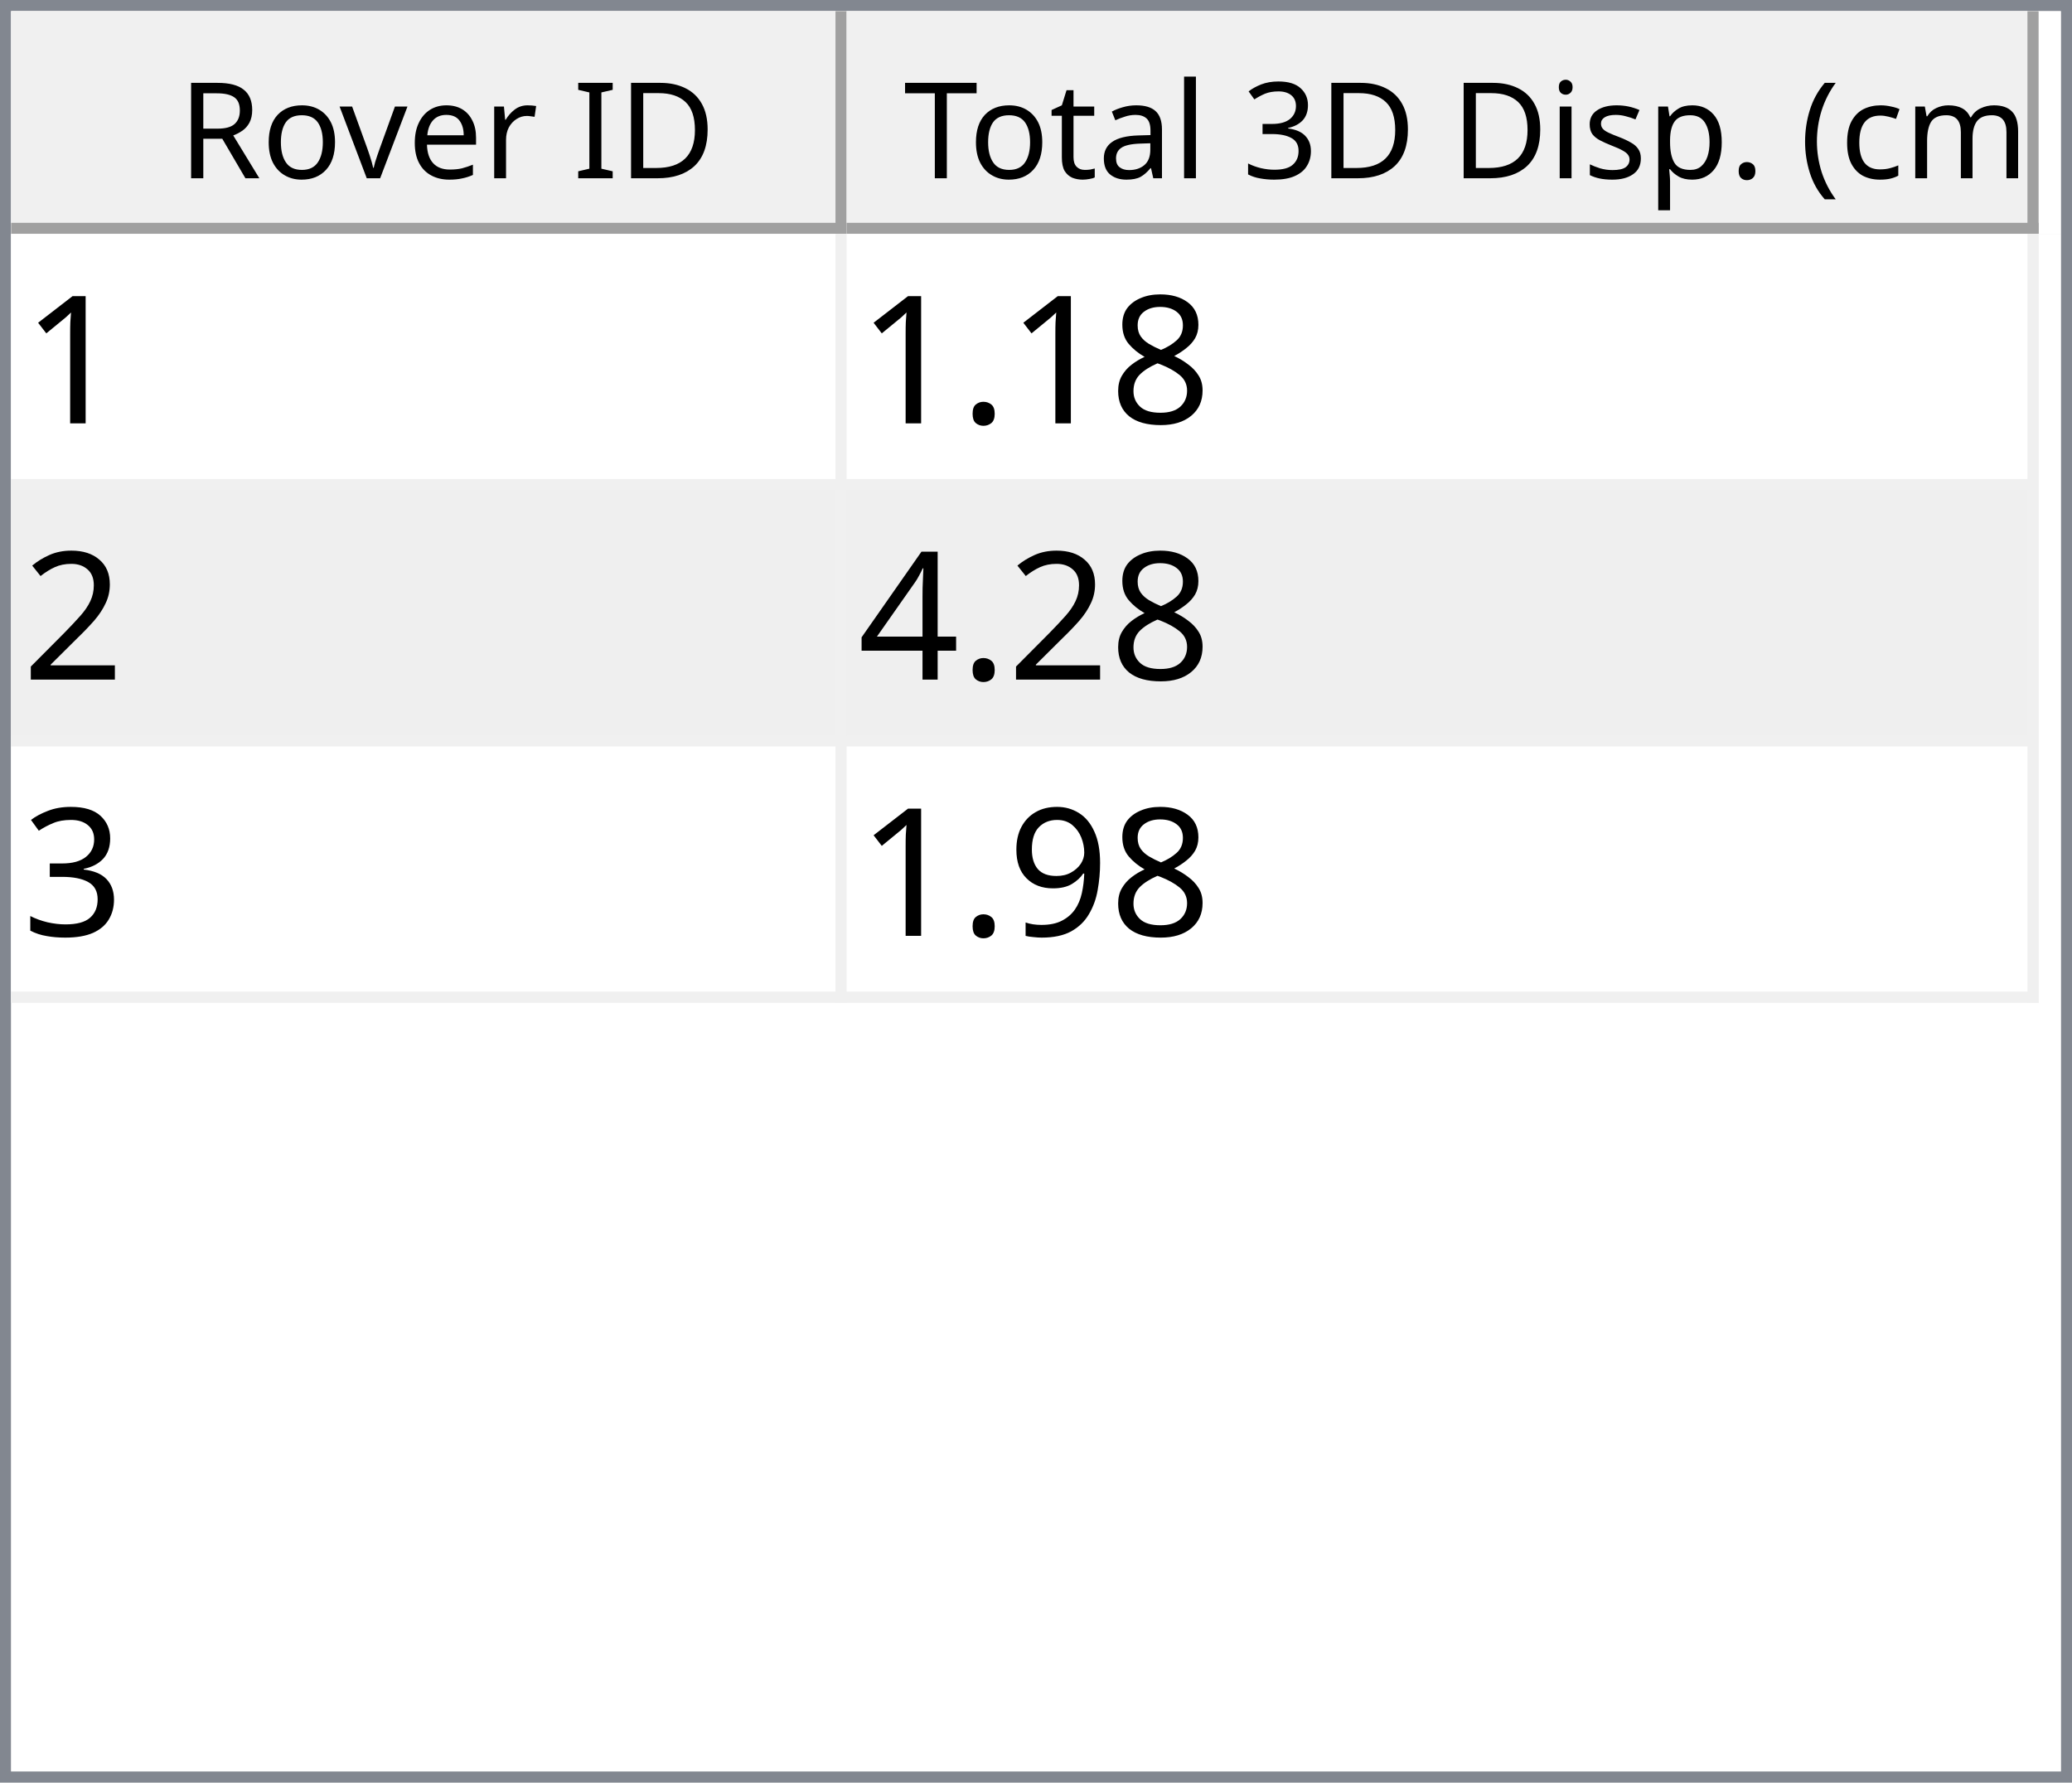
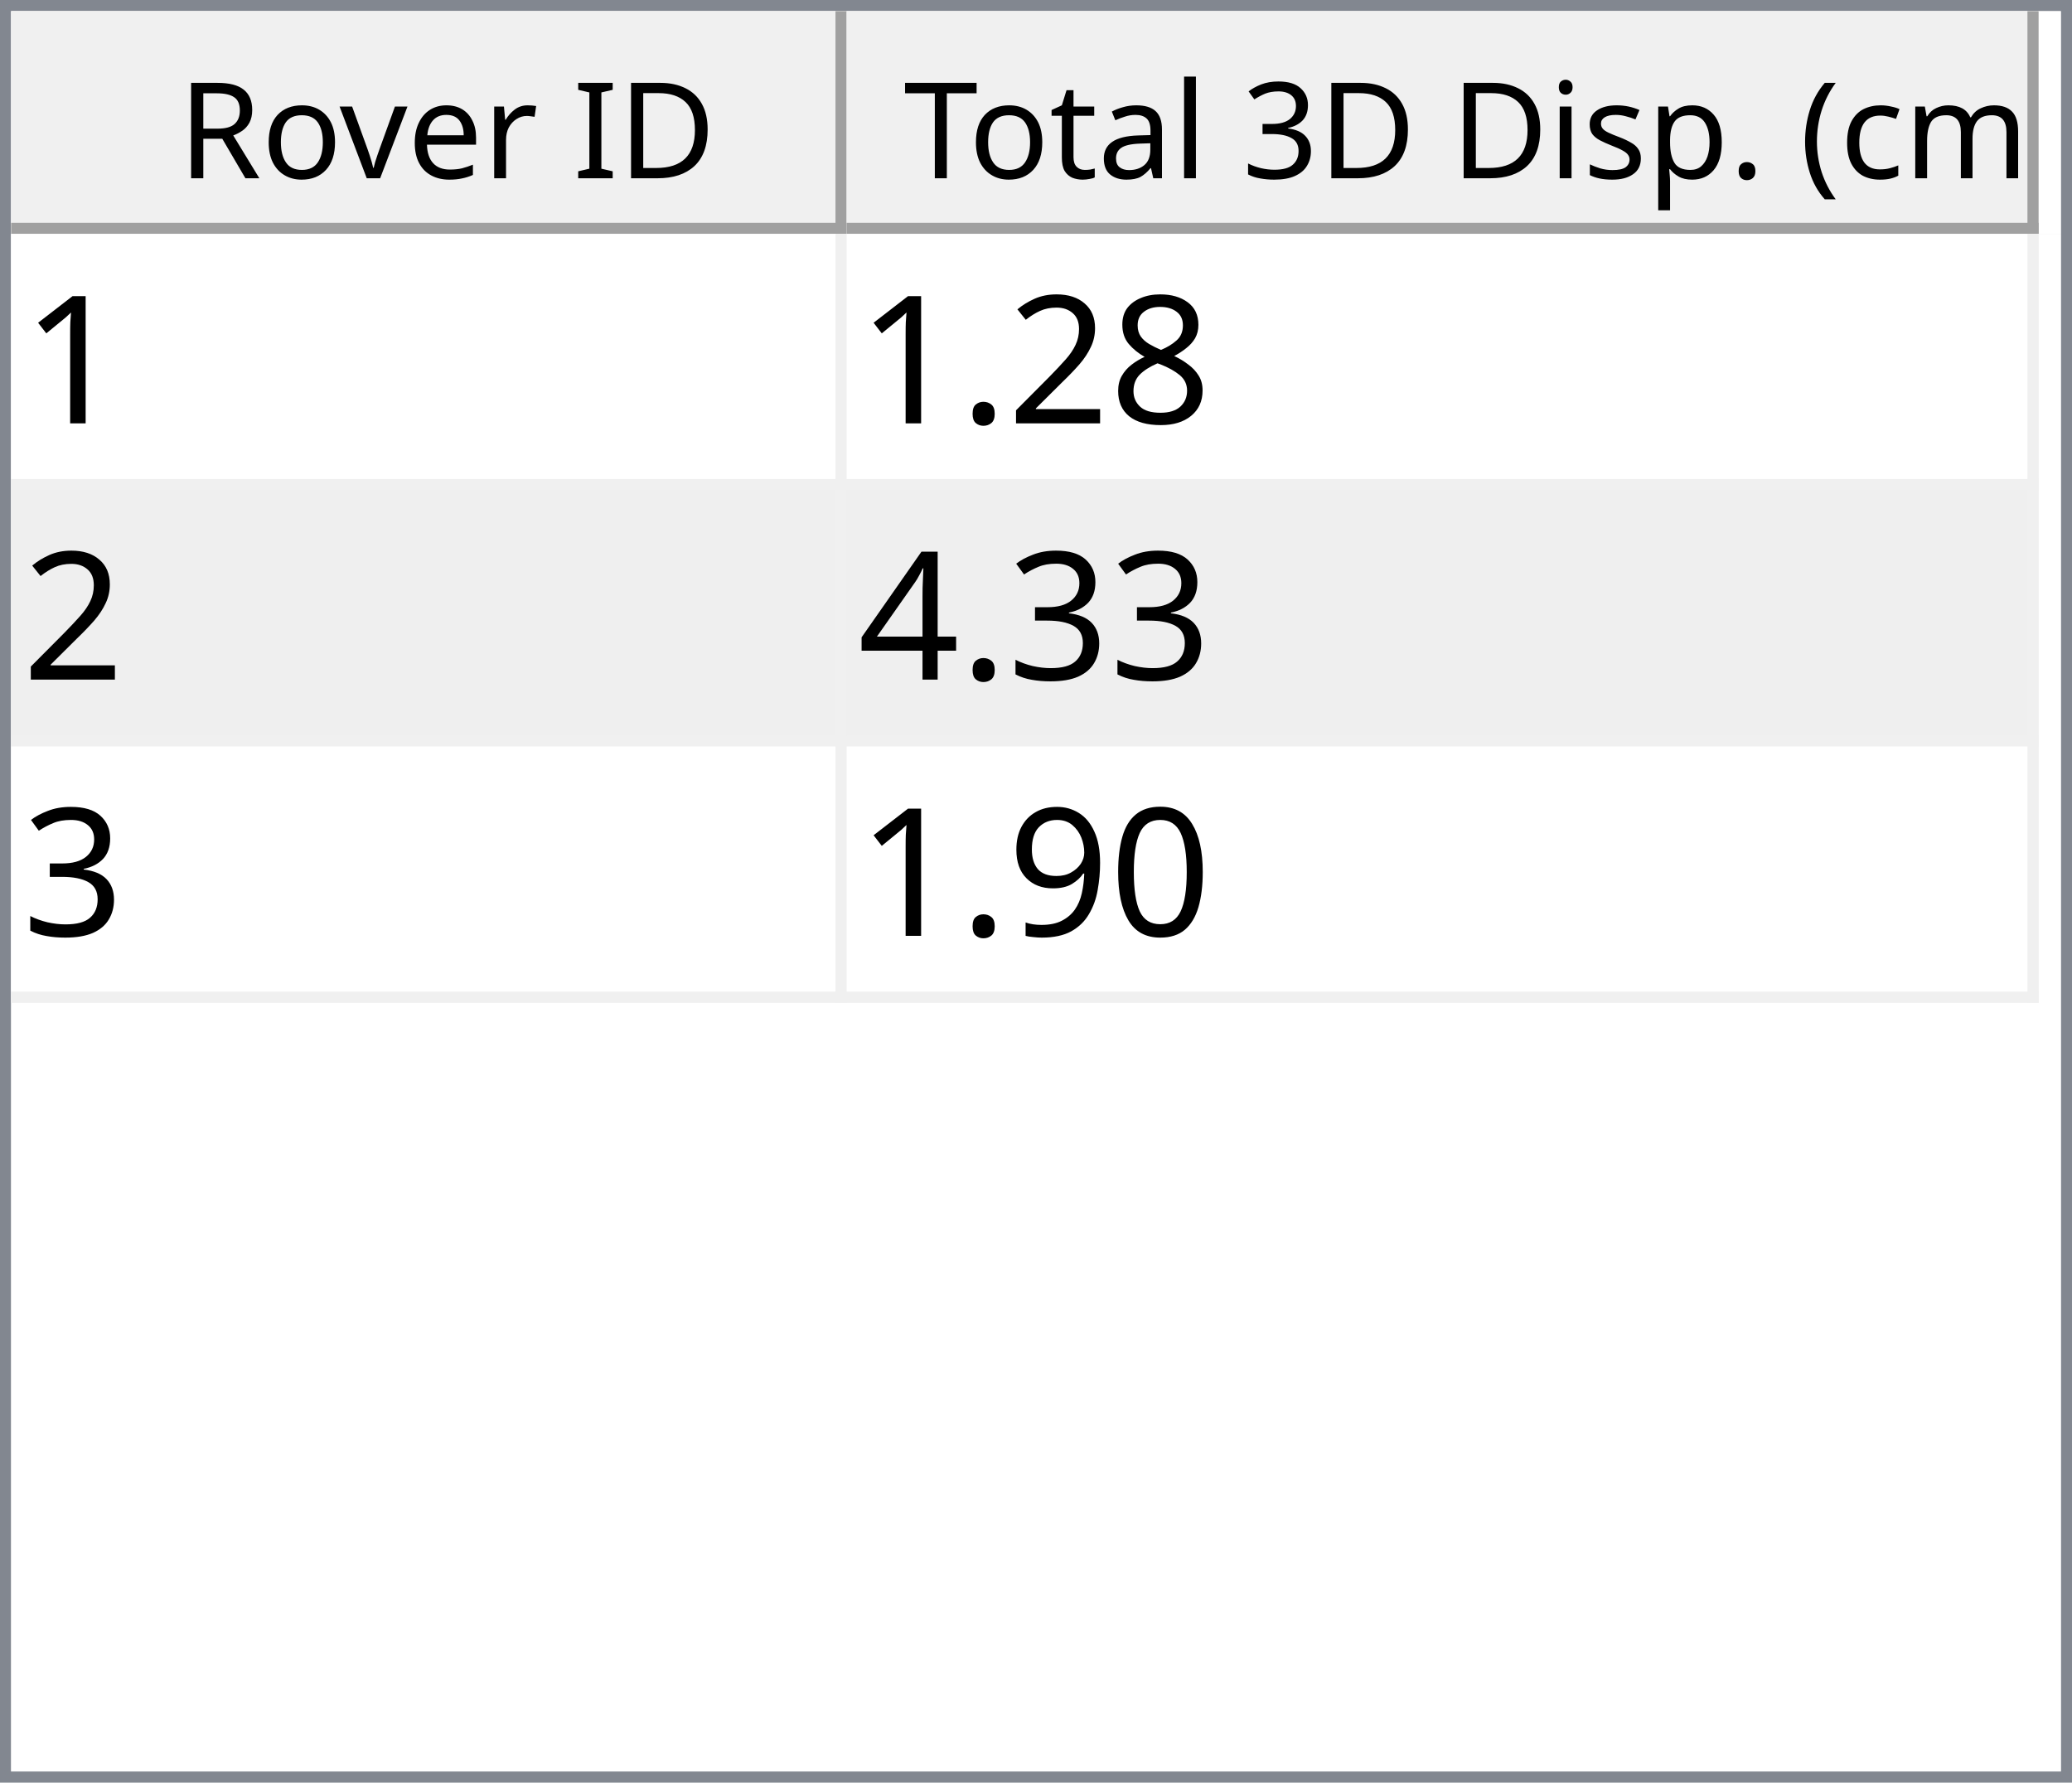
<svg xmlns="http://www.w3.org/2000/svg" style="fill-opacity:1; color-rendering:auto; color-interpolation:auto; text-rendering:auto; stroke:black; stroke-linecap:square; stroke-miterlimit:10; shape-rendering:auto; stroke-opacity:1; fill:black; stroke-dasharray:none; font-weight:normal; stroke-width:1; font-family:'Dialog'; font-style:normal; stroke-linejoin:miter; font-size:12px; stroke-dashoffset:0; image-rendering:auto;" width="186" height="160">
  <defs id="genericDefs" />
  <g>
    <defs id="defs1">
      <clipPath clipPathUnits="userSpaceOnUse" id="clipPath1">
        <path d="M0 0 L186 0 L186 160 L0 160 L0 0 Z" />
      </clipPath>
      <clipPath clipPathUnits="userSpaceOnUse" id="clipPath2">
        <path d="M0 0 L0 160 L186 160 L186 0 Z" />
      </clipPath>
      <clipPath clipPathUnits="userSpaceOnUse" id="clipPath3">
        <path d="M0 0 L0 20 L184 20 L184 0 Z" />
      </clipPath>
      <clipPath clipPathUnits="userSpaceOnUse" id="clipPath4">
        <path d="M0 0 L0 20 L75 20 L75 0 Z" />
      </clipPath>
      <clipPath clipPathUnits="userSpaceOnUse" id="clipPath5">
        <path d="M1 1 L1 19 L74 19 L74 1 Z" />
      </clipPath>
      <clipPath clipPathUnits="userSpaceOnUse" id="clipPath6">
        <path d="M0 0 L0 18 L73 18 L73 0 Z" />
      </clipPath>
      <clipPath clipPathUnits="userSpaceOnUse" id="clipPath7">
        <path d="M-0.5 -0.5 L-0.5 19.5 L74.5 19.5 L74.5 -0.5 Z" />
      </clipPath>
      <clipPath clipPathUnits="userSpaceOnUse" id="clipPath8">
        <path d="M0 0 L0 20 L107 20 L107 0 Z" />
      </clipPath>
      <clipPath clipPathUnits="userSpaceOnUse" id="clipPath9">
        <path d="M1 1 L1 19 L106 19 L106 1 Z" />
      </clipPath>
      <clipPath clipPathUnits="userSpaceOnUse" id="clipPath10">
        <path d="M0 0 L0 18 L105 18 L105 0 Z" />
      </clipPath>
      <clipPath clipPathUnits="userSpaceOnUse" id="clipPath11">
        <path d="M-0.5 -0.5 L-0.5 19.5 L106.5 19.5 L106.5 -0.5 Z" />
      </clipPath>
      <clipPath clipPathUnits="userSpaceOnUse" id="clipPath12">
        <path d="M0 0 L0 138 L184 138 L184 0 Z" />
      </clipPath>
      <clipPath clipPathUnits="userSpaceOnUse" id="clipPath13">
        <path d="M0 0 L0 69 L182 69 L182 0 Z" />
      </clipPath>
      <clipPath clipPathUnits="userSpaceOnUse" id="clipPath14">
        <path d="M-0.5 -0.5 L-0.5 68.5 L181.5 68.5 L181.5 -0.5 Z" />
      </clipPath>
      <clipPath clipPathUnits="userSpaceOnUse" id="clipPath15">
        <path d="M0 0 L0 22 L74 22 L74 0 Z" />
      </clipPath>
      <clipPath clipPathUnits="userSpaceOnUse" id="clipPath16">
        <path d="M0 0 L0 22 L106 22 L106 0 Z" />
      </clipPath>
      <font horiz-adv-x="64.551" id="font1">
        <font-face ascent="107.91" descent="25.098" units-per-em="100" style="font-style:normal; font-family:Segoe UI; font-weight:normal;" />
        <missing-glyph horiz-adv-x="64.551" d="M8.109 0 L8.109 68.266 L56.453 68.266 L56.453 0 L8.109 0 ZM15.328 7.234 L49.219 7.234 L49.219 61.031 L15.328 61.031 L15.328 7.234 Z" />
        <glyph unicode="D" horiz-adv-x="70.117" d="M9.188 0 L9.188 70.016 L28.516 70.016 Q65.531 70.016 65.531 35.891 Q65.531 19.672 55.25 9.836 Q44.969 0 27.734 0 L9.188 0 ZM17.391 62.594 L17.391 7.422 L27.828 7.422 Q41.609 7.422 49.273 14.797 Q56.938 22.172 56.938 35.688 Q56.938 62.594 28.328 62.594 L17.391 62.594 Z" />
        <glyph unicode="I" horiz-adv-x="26.611" d="M17.391 0 L9.188 0 L9.188 70.016 L17.391 70.016 L17.391 0 Z" />
        <glyph unicode=" " horiz-adv-x="27.393" d="" />
        <glyph unicode="r" horiz-adv-x="34.766" d="M34.188 41.891 Q32.078 43.5 28.125 43.5 Q23 43.5 19.555 38.672 Q16.109 33.844 16.109 25.484 L16.109 0 L8.109 0 L8.109 50 L16.109 50 L16.109 39.703 L16.312 39.703 Q18.016 44.969 21.531 47.922 Q25.047 50.875 29.391 50.875 Q32.516 50.875 34.188 50.203 L34.188 41.891 Z" />
        <glyph unicode="e" horiz-adv-x="52.295" d="M48.297 23 L12.984 23 Q13.188 14.656 17.484 10.109 Q21.781 5.562 29.297 5.562 Q37.75 5.562 44.828 11.141 L44.828 3.609 Q38.234 -1.172 27.391 -1.172 Q16.797 -1.172 10.742 5.641 Q4.688 12.453 4.688 24.812 Q4.688 36.469 11.305 43.82 Q17.922 51.172 27.734 51.172 Q37.547 51.172 42.922 44.828 Q48.297 38.484 48.297 27.203 L48.297 23 ZM40.094 29.781 Q40.047 36.719 36.75 40.578 Q33.453 44.438 27.594 44.438 Q21.922 44.438 17.969 40.383 Q14.016 36.328 13.094 29.781 L40.094 29.781 Z" />
        <glyph unicode="v" horiz-adv-x="47.9" d="M47.406 50 L27.484 0 L19.625 0 L0.688 50 L9.469 50 L22.172 13.672 Q23.578 9.672 23.922 6.688 L24.125 6.688 Q24.609 10.453 25.688 13.484 L38.969 50 L47.406 50 Z" />
        <glyph unicode="o" horiz-adv-x="58.594" d="M29 -1.172 Q17.922 -1.172 11.305 5.836 Q4.688 12.844 4.688 24.422 Q4.688 37.016 11.57 44.094 Q18.453 51.172 30.172 51.172 Q41.359 51.172 47.633 44.289 Q53.906 37.406 53.906 25.203 Q53.906 13.234 47.141 6.031 Q40.375 -1.172 29 -1.172 ZM29.594 44.438 Q21.875 44.438 17.383 39.188 Q12.891 33.938 12.891 24.703 Q12.891 15.828 17.43 10.695 Q21.969 5.562 29.594 5.562 Q37.359 5.562 41.531 10.594 Q45.703 15.625 45.703 24.906 Q45.703 34.281 41.531 39.359 Q37.359 44.438 29.594 44.438 Z" />
        <glyph unicode="R" horiz-adv-x="59.814" d="M59.375 0 L49.609 0 L37.891 19.625 Q36.281 22.359 34.766 24.289 Q33.25 26.219 31.664 27.438 Q30.078 28.656 28.25 29.219 Q26.422 29.781 24.125 29.781 L17.391 29.781 L17.391 0 L9.188 0 L9.188 70.016 L30.078 70.016 Q34.672 70.016 38.555 68.867 Q42.438 67.719 45.289 65.375 Q48.141 63.031 49.758 59.547 Q51.375 56.062 51.375 51.375 Q51.375 47.703 50.273 44.656 Q49.172 41.609 47.148 39.211 Q45.125 36.812 42.266 35.133 Q39.406 33.453 35.844 32.516 L35.844 32.328 Q37.594 31.547 38.891 30.547 Q40.188 29.547 41.359 28.18 Q42.531 26.812 43.68 25.078 Q44.828 23.344 46.234 21.047 L59.375 0 ZM17.391 62.594 L17.391 37.203 L28.516 37.203 Q31.594 37.203 34.203 38.133 Q36.812 39.062 38.719 40.797 Q40.625 42.531 41.703 45.047 Q42.781 47.562 42.781 50.688 Q42.781 56.297 39.141 59.445 Q35.5 62.594 28.609 62.594 L17.391 62.594 Z" />
        <glyph unicode=")" horiz-adv-x="30.176" d="M8.297 -15.922 L1.172 -15.922 Q16.406 2.344 16.406 26.812 Q16.406 51.469 1.078 70.016 L8.297 70.016 Q23.531 52.156 23.531 26.703 Q23.531 1.375 8.297 -15.922 Z" />
        <glyph unicode="m" horiz-adv-x="86.133" d="M79.109 0 L71.094 0 L71.094 28.719 Q71.094 37.016 68.531 40.727 Q65.969 44.438 59.906 44.438 Q54.781 44.438 51.195 39.75 Q47.609 35.062 47.609 28.516 L47.609 0 L39.594 0 L39.594 29.688 Q39.594 44.438 28.219 44.438 Q22.953 44.438 19.531 40.016 Q16.109 35.594 16.109 28.516 L16.109 0 L8.109 0 L8.109 50 L16.109 50 L16.109 42.094 L16.312 42.094 Q21.625 51.172 31.844 51.172 Q36.969 51.172 40.773 48.312 Q44.578 45.453 46 40.828 Q51.562 51.172 62.594 51.172 Q79.109 51.172 79.109 30.812 L79.109 0 Z" />
        <glyph unicode="c" horiz-adv-x="46.191" d="M42.188 2.297 Q36.422 -1.172 28.516 -1.172 Q17.828 -1.172 11.258 5.789 Q4.688 12.75 4.688 23.828 Q4.688 36.188 11.766 43.68 Q18.844 51.172 30.672 51.172 Q37.25 51.172 42.281 48.734 L42.281 40.531 Q36.719 44.438 30.375 44.438 Q22.703 44.438 17.797 38.945 Q12.891 33.453 12.891 24.516 Q12.891 15.719 17.508 10.641 Q22.125 5.562 29.891 5.562 Q36.422 5.562 42.188 9.906 L42.188 2.297 Z" />
        <glyph unicode="(" horiz-adv-x="30.176" d="M29.109 -15.922 L21.969 -15.922 Q6.844 1.375 6.844 26.703 Q6.844 52.156 21.969 70.016 L29.203 70.016 Q13.875 51.469 13.875 26.812 Q13.875 2.344 29.109 -15.922 Z" />
        <glyph unicode="." horiz-adv-x="21.68" d="M10.891 -1.078 Q8.641 -1.078 7.055 0.539 Q5.469 2.156 5.469 4.391 Q5.469 6.641 7.055 8.273 Q8.641 9.906 10.891 9.906 Q13.188 9.906 14.797 8.273 Q16.406 6.641 16.406 4.391 Q16.406 2.156 14.797 0.539 Q13.188 -1.078 10.891 -1.078 Z" />
        <glyph unicode="p" horiz-adv-x="58.789" d="M16.312 7.234 L16.109 7.234 L16.109 -23 L8.109 -23 L8.109 50 L16.109 50 L16.109 41.219 L16.312 41.219 Q22.219 51.172 33.594 51.172 Q43.266 51.172 48.688 44.461 Q54.109 37.75 54.109 26.469 Q54.109 13.922 48 6.375 Q41.891 -1.172 31.297 -1.172 Q21.578 -1.172 16.312 7.234 ZM16.109 27.391 L16.109 20.406 Q16.109 14.203 20.141 9.883 Q24.172 5.562 30.375 5.562 Q37.641 5.562 41.773 11.133 Q45.906 16.703 45.906 26.609 Q45.906 34.969 42.047 39.703 Q38.188 44.438 31.594 44.438 Q24.609 44.438 20.359 39.578 Q16.109 34.719 16.109 27.391 Z" />
        <glyph unicode="s" horiz-adv-x="42.432" d="M5.078 1.812 L5.078 10.406 Q11.625 5.562 19.484 5.562 Q30.031 5.562 30.031 12.594 Q30.031 14.594 29.125 15.992 Q28.219 17.391 26.68 18.461 Q25.141 19.531 23.07 20.383 Q21 21.234 18.609 22.172 Q15.281 23.484 12.766 24.828 Q10.25 26.172 8.57 27.859 Q6.891 29.547 6.031 31.695 Q5.172 33.844 5.172 36.719 Q5.172 40.234 6.789 42.945 Q8.406 45.656 11.086 47.484 Q13.766 49.312 17.211 50.242 Q20.656 51.172 24.312 51.172 Q30.812 51.172 35.938 48.922 L35.938 40.828 Q30.422 44.438 23.25 44.438 Q21 44.438 19.195 43.922 Q17.391 43.406 16.094 42.477 Q14.797 41.547 14.086 40.258 Q13.375 38.969 13.375 37.406 Q13.375 35.453 14.086 34.133 Q14.797 32.812 16.164 31.789 Q17.531 30.766 19.484 29.938 Q21.438 29.109 23.922 28.125 Q27.25 26.859 29.883 25.516 Q32.516 24.172 34.375 22.484 Q36.234 20.797 37.234 18.602 Q38.234 16.406 38.234 13.375 Q38.234 9.672 36.602 6.938 Q34.969 4.203 32.234 2.398 Q29.5 0.594 25.93 -0.289 Q22.359 -1.172 18.453 -1.172 Q10.75 -1.172 5.078 1.812 Z" />
        <glyph unicode="i" horiz-adv-x="24.219" d="M12.203 62.703 Q10.062 62.703 8.547 64.164 Q7.031 65.625 7.031 67.875 Q7.031 70.125 8.547 71.609 Q10.062 73.094 12.203 73.094 Q14.406 73.094 15.945 71.609 Q17.484 70.125 17.484 67.875 Q17.484 65.719 15.945 64.211 Q14.406 62.703 12.203 62.703 ZM16.109 0 L8.109 0 L8.109 50 L16.109 50 L16.109 0 Z" />
        <glyph unicode="3" horiz-adv-x="53.906" d="M46.531 19.828 Q46.531 15.094 44.75 11.211 Q42.969 7.328 39.719 4.57 Q36.469 1.812 31.93 0.297 Q27.391 -1.219 21.922 -1.219 Q11.922 -1.219 6 2.594 L6 11.188 Q13.094 5.609 22.219 5.609 Q25.875 5.609 28.828 6.539 Q31.781 7.469 33.906 9.227 Q36.031 10.984 37.18 13.477 Q38.328 15.969 38.328 19.094 Q38.328 32.812 18.797 32.812 L12.984 32.812 L12.984 39.594 L18.5 39.594 Q35.797 39.594 35.797 52.484 Q35.797 64.406 22.609 64.406 Q15.188 64.406 8.688 59.422 L8.688 67.188 Q15.375 71.188 24.609 71.188 Q29 71.188 32.57 69.969 Q36.141 68.75 38.68 66.555 Q41.219 64.359 42.609 61.281 Q44 58.203 44 54.5 Q44 40.672 30.031 36.719 L30.031 36.531 Q33.594 36.141 36.625 34.797 Q39.656 33.453 41.852 31.305 Q44.047 29.156 45.289 26.25 Q46.531 23.344 46.531 19.828 Z" />
        <glyph unicode="l" horiz-adv-x="24.219" d="M16.109 0 L8.109 0 L8.109 74.031 L16.109 74.031 L16.109 0 Z" />
        <glyph unicode="a" horiz-adv-x="50.879" d="M43.891 0 L35.891 0 L35.891 7.812 L35.688 7.812 Q30.469 -1.172 20.312 -1.172 Q12.844 -1.172 8.617 2.781 Q4.391 6.734 4.391 13.281 Q4.391 27.297 20.906 29.594 L35.891 31.688 Q35.891 44.438 25.594 44.438 Q16.547 44.438 9.281 38.281 L9.281 46.484 Q16.656 51.172 26.266 51.172 Q43.891 51.172 43.891 32.516 L43.891 0 ZM35.891 25.297 L23.828 23.641 Q18.266 22.859 15.43 20.875 Q12.594 18.891 12.594 13.875 Q12.594 10.203 15.211 7.883 Q17.828 5.562 22.172 5.562 Q28.125 5.562 32.008 9.742 Q35.891 13.922 35.891 20.312 L35.891 25.297 Z" />
        <glyph unicode="t" horiz-adv-x="33.887" d="M31.297 0.484 Q28.469 -1.078 23.828 -1.078 Q10.688 -1.078 10.688 13.578 L10.688 43.172 L2.094 43.172 L2.094 50 L10.688 50 L10.688 62.203 L18.703 64.797 L18.703 50 L31.297 50 L31.297 43.172 L18.703 43.172 L18.703 14.984 Q18.703 9.969 20.414 7.82 Q22.125 5.672 26.078 5.672 Q29.109 5.672 31.297 7.328 L31.297 0.484 Z" />
        <glyph unicode="T" horiz-adv-x="52.393" d="M50.594 62.594 L30.375 62.594 L30.375 0 L22.172 0 L22.172 62.594 L2 62.594 L2 70.016 L50.594 70.016 L50.594 62.594 Z" />
      </font>
      <font horiz-adv-x="75.0" id="font2">
        <font-face ascent="100.537" descent="21.973" units-per-em="100" style="font-style:normal; font-family:sans-serif; font-weight:normal;" />
        <missing-glyph horiz-adv-x="75.0" d="M12.5 0 L12.5 62.5 L62.5 62.5 L62.5 0 L12.5 0 ZM14.062 1.562 L60.938 1.562 L60.938 60.938 L14.062 60.938 L14.062 1.562 Z" />
        <glyph unicode="1" horiz-adv-x="55.615" d="M37.25 0 L28.469 0 L28.469 56 Q25.297 52.984 20.141 49.953 Q14.984 46.922 10.891 45.406 L10.891 53.906 Q18.266 57.375 23.781 62.305 Q29.297 67.234 31.594 71.875 L37.25 71.875 L37.25 0 Z" />
        <glyph unicode="8" horiz-adv-x="55.615" d="M17.672 38.812 Q12.203 40.828 9.57 44.539 Q6.938 48.25 6.938 53.422 Q6.938 61.234 12.555 66.555 Q18.172 71.875 27.484 71.875 Q36.859 71.875 42.578 66.43 Q48.297 60.984 48.297 53.172 Q48.297 48.188 45.68 44.508 Q43.062 40.828 37.75 38.812 Q44.344 36.672 47.781 31.883 Q51.219 27.094 51.219 20.453 Q51.219 11.281 44.727 5.031 Q38.234 -1.219 27.641 -1.219 Q17.047 -1.219 10.547 5.055 Q4.047 11.328 4.047 20.703 Q4.047 27.688 7.594 32.398 Q11.141 37.109 17.672 38.812 ZM15.922 53.719 Q15.922 48.641 19.195 45.414 Q22.469 42.188 27.688 42.188 Q32.766 42.188 36.016 45.383 Q39.266 48.578 39.266 53.219 Q39.266 58.062 35.914 61.359 Q32.562 64.656 27.594 64.656 Q22.562 64.656 19.242 61.43 Q15.922 58.203 15.922 53.719 ZM13.094 20.656 Q13.094 16.891 14.875 13.375 Q16.656 9.859 20.172 7.93 Q23.688 6 27.734 6 Q34.031 6 38.133 10.055 Q42.234 14.109 42.234 20.359 Q42.234 26.703 38.016 30.859 Q33.797 35.016 27.438 35.016 Q21.234 35.016 17.164 30.914 Q13.094 26.812 13.094 20.656 Z" />
+         <glyph unicode="2" horiz-adv-x="55.615" d="M50.344 8.453 L50.344 0 L3.031 0 Q2.938 3.172 4.047 6.109 Q5.859 10.938 9.836 15.625 Q13.812 20.312 21.344 26.469 Q33.016 36.031 37.117 41.625 Q41.219 47.219 41.219 52.203 Q41.219 57.422 37.477 61.008 Q33.734 64.594 27.734 64.594 Q21.391 64.594 17.578 60.789 Q13.766 56.984 13.719 50.25 L4.688 51.172 Q5.609 61.281 11.664 66.578 Q17.719 71.875 27.938 71.875 Q38.234 71.875 44.242 66.164 Q50.25 60.453 50.25 52 Q50.25 47.703 48.492 43.555 Q46.734 39.406 42.656 34.812 Q38.578 30.219 29.109 22.219 Q21.188 15.578 18.945 13.211 Q16.703 10.844 15.234 8.453 L50.344 8.453 Z" />
        <glyph unicode="." horiz-adv-x="27.783" d="M9.078 0 L9.078 10.016 L19.094 10.016 L19.094 0 L9.078 0 Z" />
-         <glyph unicode="2" horiz-adv-x="55.615" d="M50.344 8.453 L50.344 0 L3.031 0 Q2.938 3.172 4.047 6.109 Q5.859 10.938 9.836 15.625 Q13.812 20.312 21.344 26.469 Q33.016 36.031 37.117 41.625 Q41.219 47.219 41.219 52.203 Q41.219 57.422 37.477 61.008 Q33.734 64.594 27.734 64.594 Q21.391 64.594 17.578 60.789 Q13.766 56.984 13.719 50.25 L4.688 51.172 Q5.609 61.281 11.664 66.578 Q17.719 71.875 27.938 71.875 Q38.234 71.875 44.242 66.164 Q50.25 60.453 50.25 52 Q50.25 47.703 48.492 43.555 Q46.734 39.406 42.656 34.812 Q38.578 30.219 29.109 22.219 Q21.188 15.578 18.945 13.211 Q16.703 10.844 15.234 8.453 L50.344 8.453 Z" />
+         <glyph unicode="3" horiz-adv-x="55.615" d="M4.203 18.891 L12.984 20.062 Q14.5 12.594 18.141 9.297 Q21.781 6 27 6 Q33.203 6 37.477 10.297 Q41.75 14.594 41.75 20.953 Q41.75 27 37.797 30.93 Q33.844 34.859 27.734 34.859 Q25.25 34.859 21.531 33.891 L22.516 41.609 Q23.391 41.5 23.922 41.5 Q29.547 41.5 34.039 44.43 Q38.531 47.359 38.531 53.469 Q38.531 58.297 35.258 61.477 Q31.984 64.656 26.812 64.656 Q21.688 64.656 18.266 61.43 Q14.844 58.203 13.875 51.766 L5.078 53.328 Q6.688 62.156 12.398 67.016 Q18.109 71.875 26.609 71.875 Q32.469 71.875 37.398 69.359 Q42.328 66.844 44.945 62.5 Q47.562 58.156 47.562 53.266 Q47.562 48.641 45.07 44.828 Q42.578 41.016 37.703 38.766 Q44.047 37.312 47.562 32.695 Q51.078 28.078 51.078 21.141 Q51.078 11.766 44.242 5.25 Q37.406 -1.266 26.953 -1.266 Q17.531 -1.266 11.305 4.352 Q5.078 9.969 4.203 18.891 Z" />
        <glyph unicode="4" horiz-adv-x="55.615" d="M32.328 0 L32.328 17.141 L1.266 17.141 L1.266 25.203 L33.938 71.578 L41.109 71.578 L41.109 25.203 L50.781 25.203 L50.781 17.141 L41.109 17.141 L41.109 0 L32.328 0 ZM32.328 25.203 L32.328 57.469 L9.906 25.203 L32.328 25.203 Z" />
-         <glyph unicode="3" horiz-adv-x="55.615" d="M4.203 18.891 L12.984 20.062 Q14.5 12.594 18.141 9.297 Q21.781 6 27 6 Q33.203 6 37.477 10.297 Q41.75 14.594 41.75 20.953 Q41.75 27 37.797 30.93 Q33.844 34.859 27.734 34.859 Q25.25 34.859 21.531 33.891 L22.516 41.609 Q23.391 41.5 23.922 41.5 Q29.547 41.5 34.039 44.43 Q38.531 47.359 38.531 53.469 Q38.531 58.297 35.258 61.477 Q31.984 64.656 26.812 64.656 Q21.688 64.656 18.266 61.43 Q14.844 58.203 13.875 51.766 L5.078 53.328 Q6.688 62.156 12.398 67.016 Q18.109 71.875 26.609 71.875 Q32.469 71.875 37.398 69.359 Q42.328 66.844 44.945 62.5 Q47.562 58.156 47.562 53.266 Q47.562 48.641 45.07 44.828 Q42.578 41.016 37.703 38.766 Q44.047 37.312 47.562 32.695 Q51.078 28.078 51.078 21.141 Q51.078 11.766 44.242 5.25 Q37.406 -1.266 26.953 -1.266 Q17.531 -1.266 11.305 4.352 Q5.078 9.969 4.203 18.891 Z" />
+         <glyph unicode="0" horiz-adv-x="55.615" d="M4.156 35.297 Q4.156 48 6.766 55.742 Q9.375 63.484 14.523 67.68 Q19.672 71.875 27.484 71.875 Q33.25 71.875 37.594 69.555 Q41.938 67.234 44.773 62.867 Q47.609 58.5 49.219 52.227 Q50.828 45.953 50.828 35.297 Q50.828 22.703 48.242 14.969 Q45.656 7.234 40.508 3.008 Q35.359 -1.219 27.484 -1.219 Q17.141 -1.219 11.234 6.203 Q4.156 15.141 4.156 35.297 ZM13.188 35.297 Q13.188 17.672 17.312 11.836 Q21.438 6 27.484 6 Q33.547 6 37.672 11.859 Q41.797 17.719 41.797 35.297 Q41.797 52.984 37.672 58.789 Q33.547 64.594 27.391 64.594 Q21.344 64.594 17.719 59.469 Q13.188 52.938 13.188 35.297 Z" />
        <glyph unicode="9" horiz-adv-x="55.615" d="M5.469 16.547 L13.922 17.328 Q14.984 11.375 18.016 8.688 Q21.047 6 25.781 6 Q29.828 6 32.883 7.859 Q35.938 9.719 37.891 12.82 Q39.844 15.922 41.164 21.195 Q42.484 26.469 42.484 31.938 Q42.484 32.516 42.438 33.688 Q39.797 29.5 35.234 26.883 Q30.672 24.266 25.344 24.266 Q16.453 24.266 10.305 30.711 Q4.156 37.156 4.156 47.703 Q4.156 58.594 10.578 65.234 Q17 71.875 26.656 71.875 Q33.641 71.875 39.43 68.117 Q45.219 64.359 48.219 57.398 Q51.219 50.438 51.219 37.25 Q51.219 23.531 48.242 15.406 Q45.266 7.281 39.383 3.031 Q33.5 -1.219 25.594 -1.219 Q17.188 -1.219 11.867 3.445 Q6.547 8.109 5.469 16.547 ZM41.453 48.141 Q41.453 55.719 37.43 60.156 Q33.406 64.594 27.734 64.594 Q21.875 64.594 17.531 59.812 Q13.188 55.031 13.188 47.406 Q13.188 40.578 17.312 36.305 Q21.438 32.031 27.484 32.031 Q33.594 32.031 37.523 36.305 Q41.453 40.578 41.453 48.141 Z" />
      </font>
    </defs>
    <g style="fill:white; stroke:white;">
      <rect x="0" y="0" width="186" style="clip-path:url(#clipPath1); stroke:none;" height="160" />
    </g>
    <g style="fill:white; text-rendering:optimizeSpeed; color-rendering:optimizeSpeed; image-rendering:optimizeSpeed; shape-rendering:crispEdges; stroke:white; color-interpolation:sRGB;">
      <rect x="0" width="186" height="160" y="0" style="stroke:none;" />
      <path style="stroke:none;" d="M0 160 L186 160 L186 0 L0 0 Z" />
    </g>
    <g style="fill:rgb(240,240,240); font-family:'Segoe UI'; stroke:rgb(240,240,240);">
      <rect x="0" y="0" width="186" style="clip-path:url(#clipPath2); stroke:none;" height="160" />
    </g>
    <g style="fill:rgb(130,135,144); font-family:'Segoe UI'; stroke:rgb(130,135,144);">
      <path d="M0 0 L186 0 L186 160 L0 160 L0 0 ZM1 1 L185 1 L185 159 L1 159 L1 1 Z" style="fill-rule:evenodd; clip-path:url(#clipPath2); stroke:none;" />
    </g>
    <g style="fill:white; font-family:'Segoe UI'; stroke:white;" transform="translate(1,1)">
      <rect x="0" y="0" width="184" style="clip-path:url(#clipPath3); stroke:none;" height="20" />
    </g>
    <g style="fill:rgb(240,240,240); font-family:'Segoe UI'; stroke:rgb(240,240,240);" transform="translate(1,1)">
      <rect x="0" y="0" width="75" style="clip-path:url(#clipPath4); stroke:none;" height="20" />
    </g>
    <g style="font-family:'Segoe UI';" transform="translate(2,2)">
      <text x="14" xml:space="preserve" y="14" style="clip-path:url(#clipPath6); stroke:none;">Rover ID</text>
    </g>
    <g style="fill:rgb(160,160,160); font-family:'Segoe UI'; stroke:rgb(160,160,160); stroke-linejoin:bevel;" transform="translate(1.5,1.5)">
      <line x1="74" x2="74" y1="0" style="fill:none; clip-path:url(#clipPath7);" y2="19" />
    </g>
    <g style="fill:rgb(160,160,160); font-family:'Segoe UI'; stroke:rgb(160,160,160); stroke-linejoin:bevel;" transform="matrix(1,0,0,1,1,1) translate(0.5,0.5)">
      <line x1="0" x2="74" y1="19" style="fill:none; clip-path:url(#clipPath7);" y2="19" />
    </g>
    <g style="fill:rgb(240,240,240); font-family:'Segoe UI'; stroke:rgb(240,240,240);" transform="translate(76,1)">
      <rect x="0" y="0" width="107" style="clip-path:url(#clipPath8); stroke:none;" height="20" />
    </g>
    <g style="font-family:'Segoe UI';" transform="translate(77,2)">
      <text x="1" xml:space="preserve" y="14" style="clip-path:url(#clipPath10); stroke:none;"> Total 3D Disp. (cm)</text>
    </g>
    <g style="fill:rgb(160,160,160); font-family:'Segoe UI'; stroke:rgb(160,160,160); stroke-linejoin:bevel;" transform="translate(76.5,1.5)">
      <line x1="106" x2="106" y1="0" style="fill:none; clip-path:url(#clipPath11);" y2="19" />
    </g>
    <g style="fill:rgb(160,160,160); font-family:'Segoe UI'; stroke:rgb(160,160,160); stroke-linejoin:bevel;" transform="matrix(1,0,0,1,76,1) translate(0.5,0.5)">
      <line x1="0" x2="106" y1="19" style="fill:none; clip-path:url(#clipPath11);" y2="19" />
    </g>
    <g style="fill:white; font-family:'Segoe UI'; stroke:white;" transform="translate(1,21)">
      <rect x="0" y="0" width="184" style="clip-path:url(#clipPath12); stroke:none;" height="138" />
    </g>
    <g style="fill:rgb(240,240,240); font-size:16px; font-family:sans-serif; stroke:rgb(240,240,240);" transform="translate(1,21)">
      <rect x="0" y="0" width="182" style="clip-path:url(#clipPath13); stroke:none;" height="69" />
      <line transform="translate(0.5,0.5)" x1="0" x2="181" y1="22" style="clip-path:url(#clipPath14); fill:none; stroke-linejoin:bevel;" y2="22" />
    </g>
    <g transform="matrix(1,0,0,1,1,21) translate(0.5,0.5)" style="fill:rgb(240,240,240); font-size:16px; font-family:sans-serif; stroke:rgb(240,240,240); stroke-linejoin:bevel;">
      <line x1="0" x2="181" y1="45" style="fill:none; clip-path:url(#clipPath14);" y2="45" />
    </g>
    <g transform="matrix(1,0,0,1,1,21) translate(0.5,0.5)" style="fill:rgb(240,240,240); font-size:16px; font-family:sans-serif; stroke:rgb(240,240,240); stroke-linejoin:bevel;">
      <line x1="0" x2="181" y1="68" style="fill:none; clip-path:url(#clipPath14);" y2="68" />
    </g>
    <g transform="matrix(1,0,0,1,1,21) translate(0.5,0.5)" style="fill:rgb(240,240,240); font-size:16px; font-family:sans-serif; stroke:rgb(240,240,240); stroke-linejoin:bevel;">
      <line x1="74" x2="74" y1="0" style="fill:none; clip-path:url(#clipPath14);" y2="68" />
    </g>
    <g transform="matrix(1,0,0,1,1,21) translate(0.5,0.5)" style="fill:rgb(240,240,240); font-size:16px; font-family:sans-serif; stroke:rgb(240,240,240); stroke-linejoin:bevel;">
      <line x1="181" x2="181" y1="0" style="fill:none; clip-path:url(#clipPath14);" y2="68" />
    </g>
    <g style="fill:white; font-size:16px; font-family:sans-serif; stroke:white;" transform="matrix(1,0,0,1,1,21)">
      <rect x="0" y="0" width="74" style="clip-path:url(#clipPath15); stroke:none;" height="22" />
      <text x="1" y="17" style="fill:black; clip-path:url(#clipPath15); stroke:none;" xml:space="preserve">1</text>
    </g>
    <g style="fill:white; font-size:16px; font-family:sans-serif; stroke:white;" transform="matrix(1,0,0,1,1,21) translate(75,0)">
      <rect x="0" y="0" width="106" style="clip-path:url(#clipPath16); stroke:none;" height="22" />
-       <text x="1" y="17" style="fill:black; clip-path:url(#clipPath16); stroke:none;" xml:space="preserve">1.18</text>
+       <text x="1" y="17" style="fill:black; clip-path:url(#clipPath16); stroke:none;" xml:space="preserve">1.28</text>
    </g>
    <g style="fill:rgb(239,239,239); font-size:16px; font-family:sans-serif; stroke:rgb(239,239,239);" transform="matrix(1,0,0,1,1,21) translate(0,23)">
      <rect x="0" y="0" width="74" style="clip-path:url(#clipPath15); stroke:none;" height="22" />
      <text x="1" y="17" style="fill:black; clip-path:url(#clipPath15); stroke:none;" xml:space="preserve">2</text>
    </g>
    <g style="fill:rgb(239,239,239); font-size:16px; font-family:sans-serif; stroke:rgb(239,239,239);" transform="matrix(1,0,0,1,1,21) translate(75,23)">
      <rect x="0" y="0" width="106" style="clip-path:url(#clipPath16); stroke:none;" height="22" />
-       <text x="1" y="17" style="fill:black; clip-path:url(#clipPath16); stroke:none;" xml:space="preserve">4.28</text>
+       <text x="1" y="17" style="fill:black; clip-path:url(#clipPath16); stroke:none;" xml:space="preserve">4.33</text>
    </g>
    <g style="fill:white; font-size:16px; font-family:sans-serif; stroke:white;" transform="matrix(1,0,0,1,1,21) translate(0,46)">
      <rect x="0" y="0" width="74" style="clip-path:url(#clipPath15); stroke:none;" height="22" />
      <text x="1" y="17" style="fill:black; clip-path:url(#clipPath15); stroke:none;" xml:space="preserve">3</text>
    </g>
    <g style="fill:white; font-size:16px; font-family:sans-serif; stroke:white;" transform="matrix(1,0,0,1,1,21) translate(75,46)">
      <rect x="0" y="0" width="106" style="clip-path:url(#clipPath16); stroke:none;" height="22" />
-       <text x="1" y="17" style="fill:black; clip-path:url(#clipPath16); stroke:none;" xml:space="preserve">1.98</text>
+       <text x="1" y="17" style="fill:black; clip-path:url(#clipPath16); stroke:none;" xml:space="preserve">1.90</text>
    </g>
  </g>
</svg>
